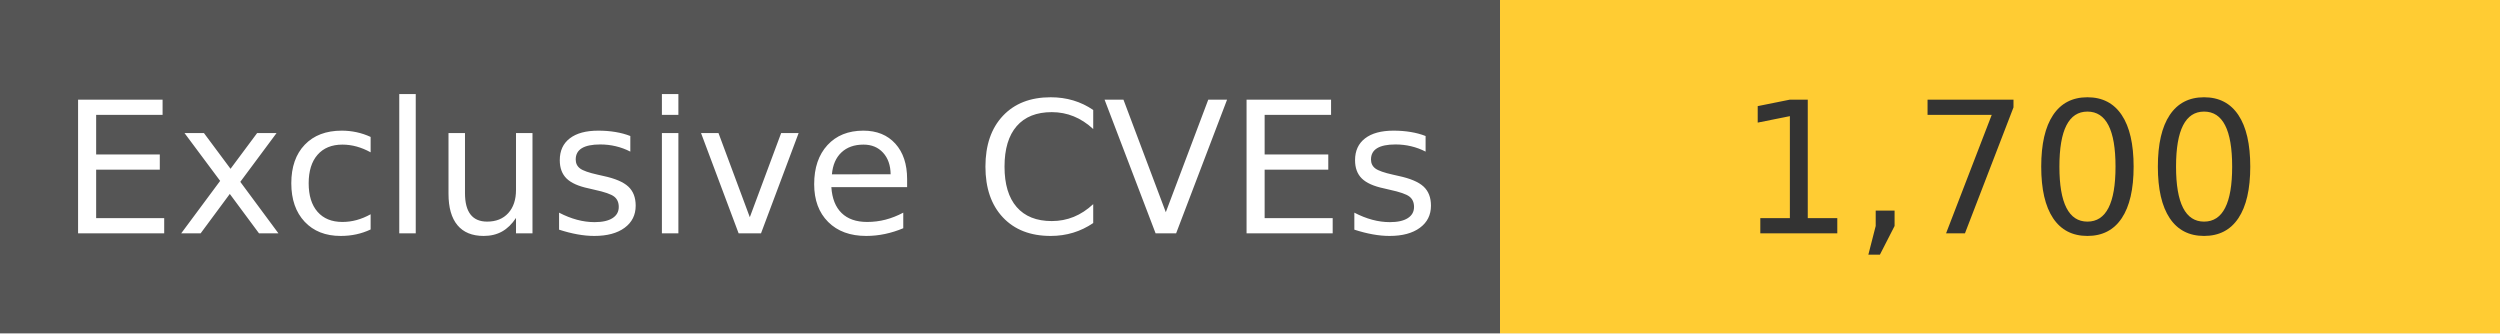
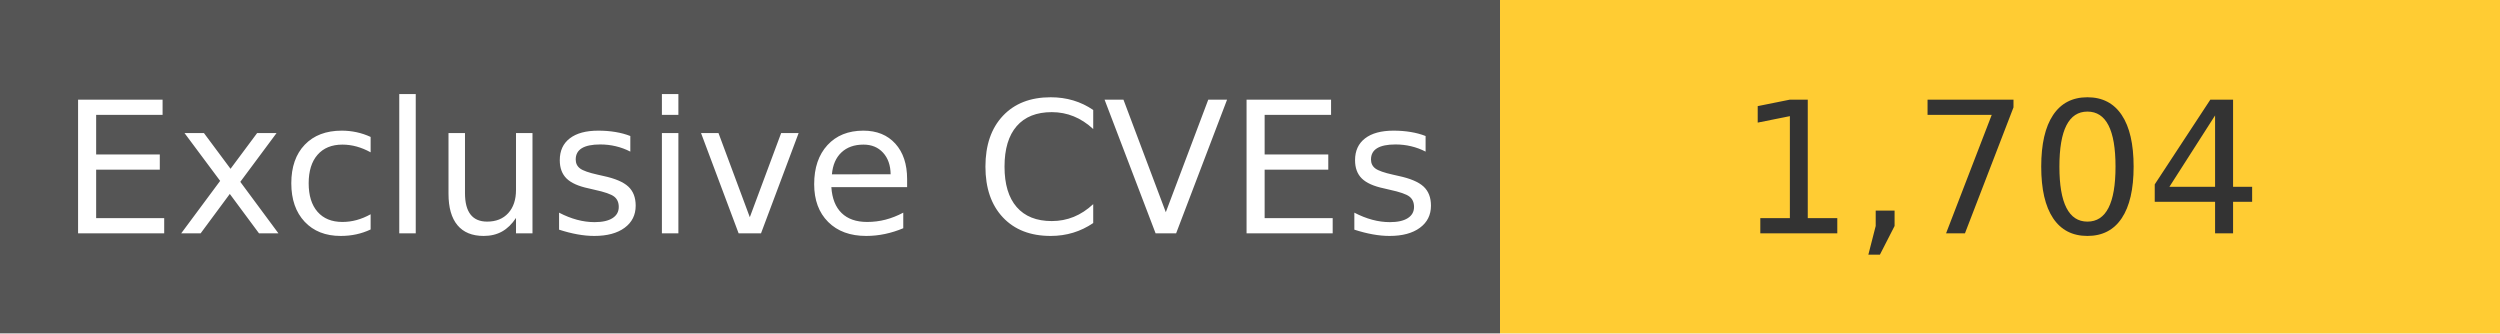
<svg xmlns="http://www.w3.org/2000/svg" width="150" height="20" role="img">
  <linearGradient id="s" x2="0" y2="100%">
    <stop offset="0" stop-color="#bbb" stop-opacity=".1" />
    <stop offset="1" stop-opacity=".1" />
  </linearGradient>
  <g>
    <rect width="90" height="20" fill="#555" />
    <rect x="90" width="267" height="20" fill="#ffcc33" />
  </g>
  <g fill="#fff" text-anchor="middle" font-family="Verdana,Geneva,DejaVu Sans,sans-serif" text-rendering="geometricPrecision" font-size="110">
    <text x="450" y="140" transform="scale(.1)" fill="#fff">
            Exclusive CVEs
        </text>
    <text x="1200" y="140" transform="scale(.1)" fill="#333">
-             1,700
+             1,704
        </text>
  </g>
</svg>
